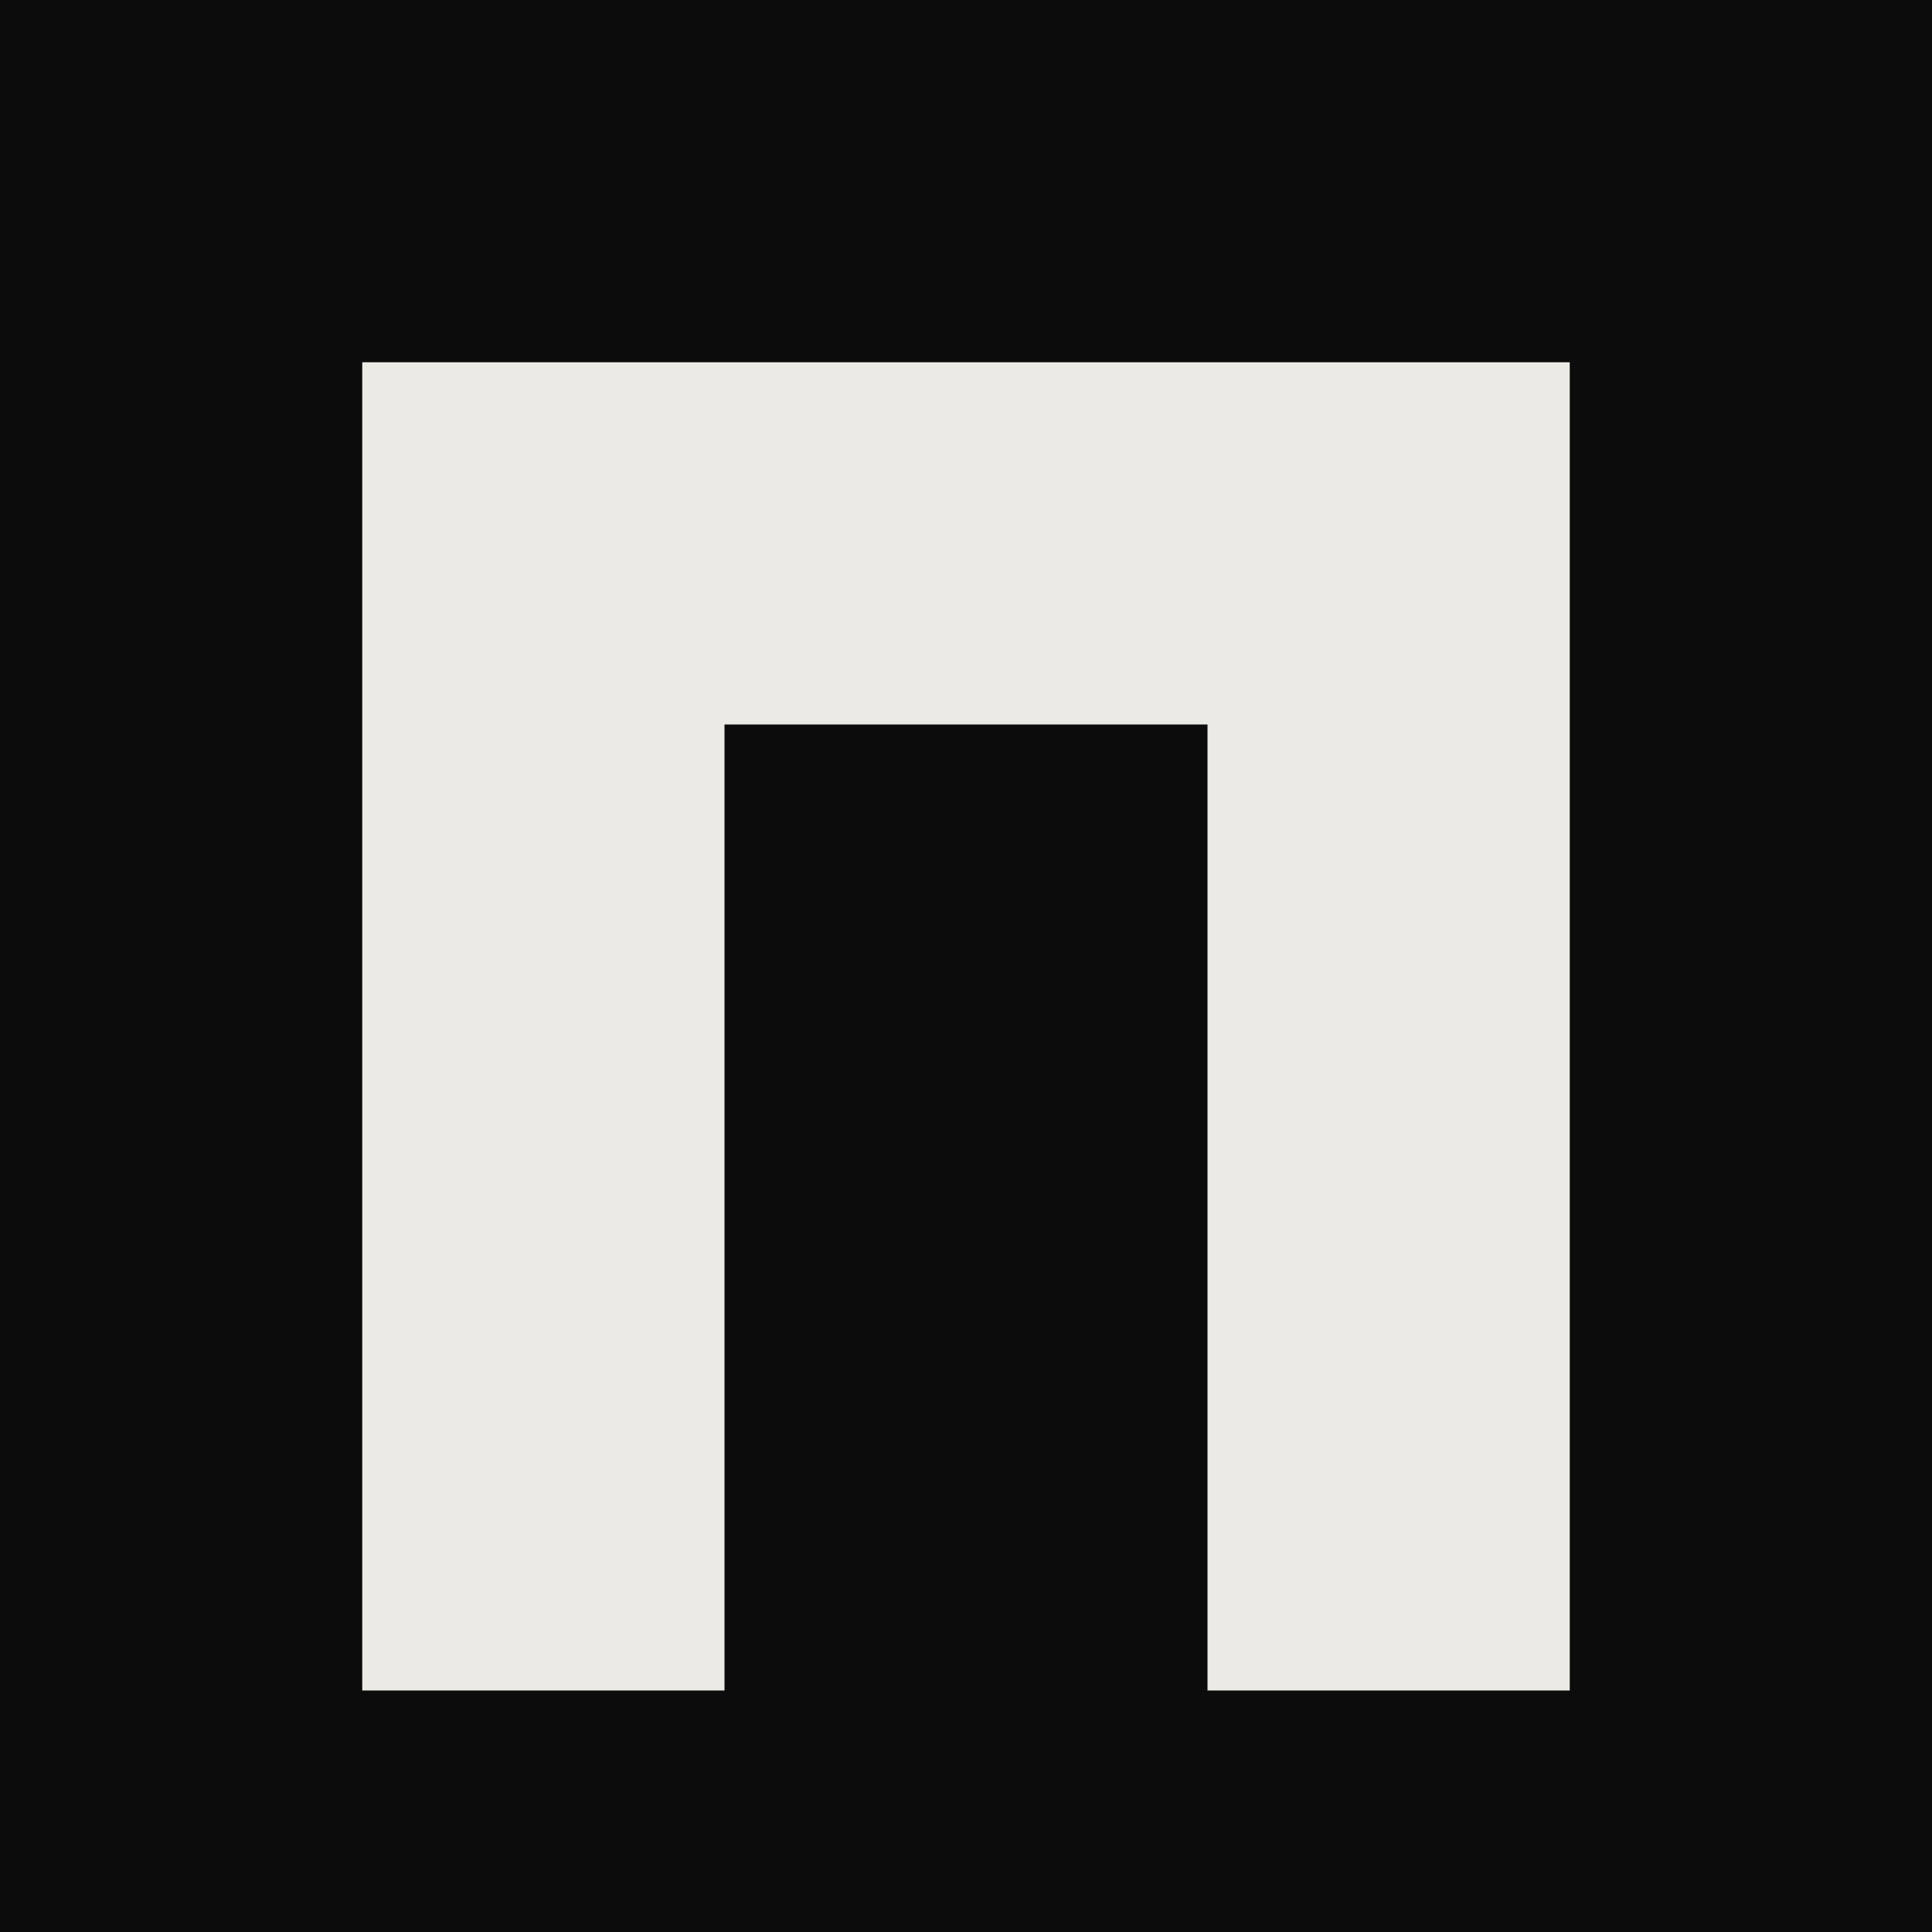
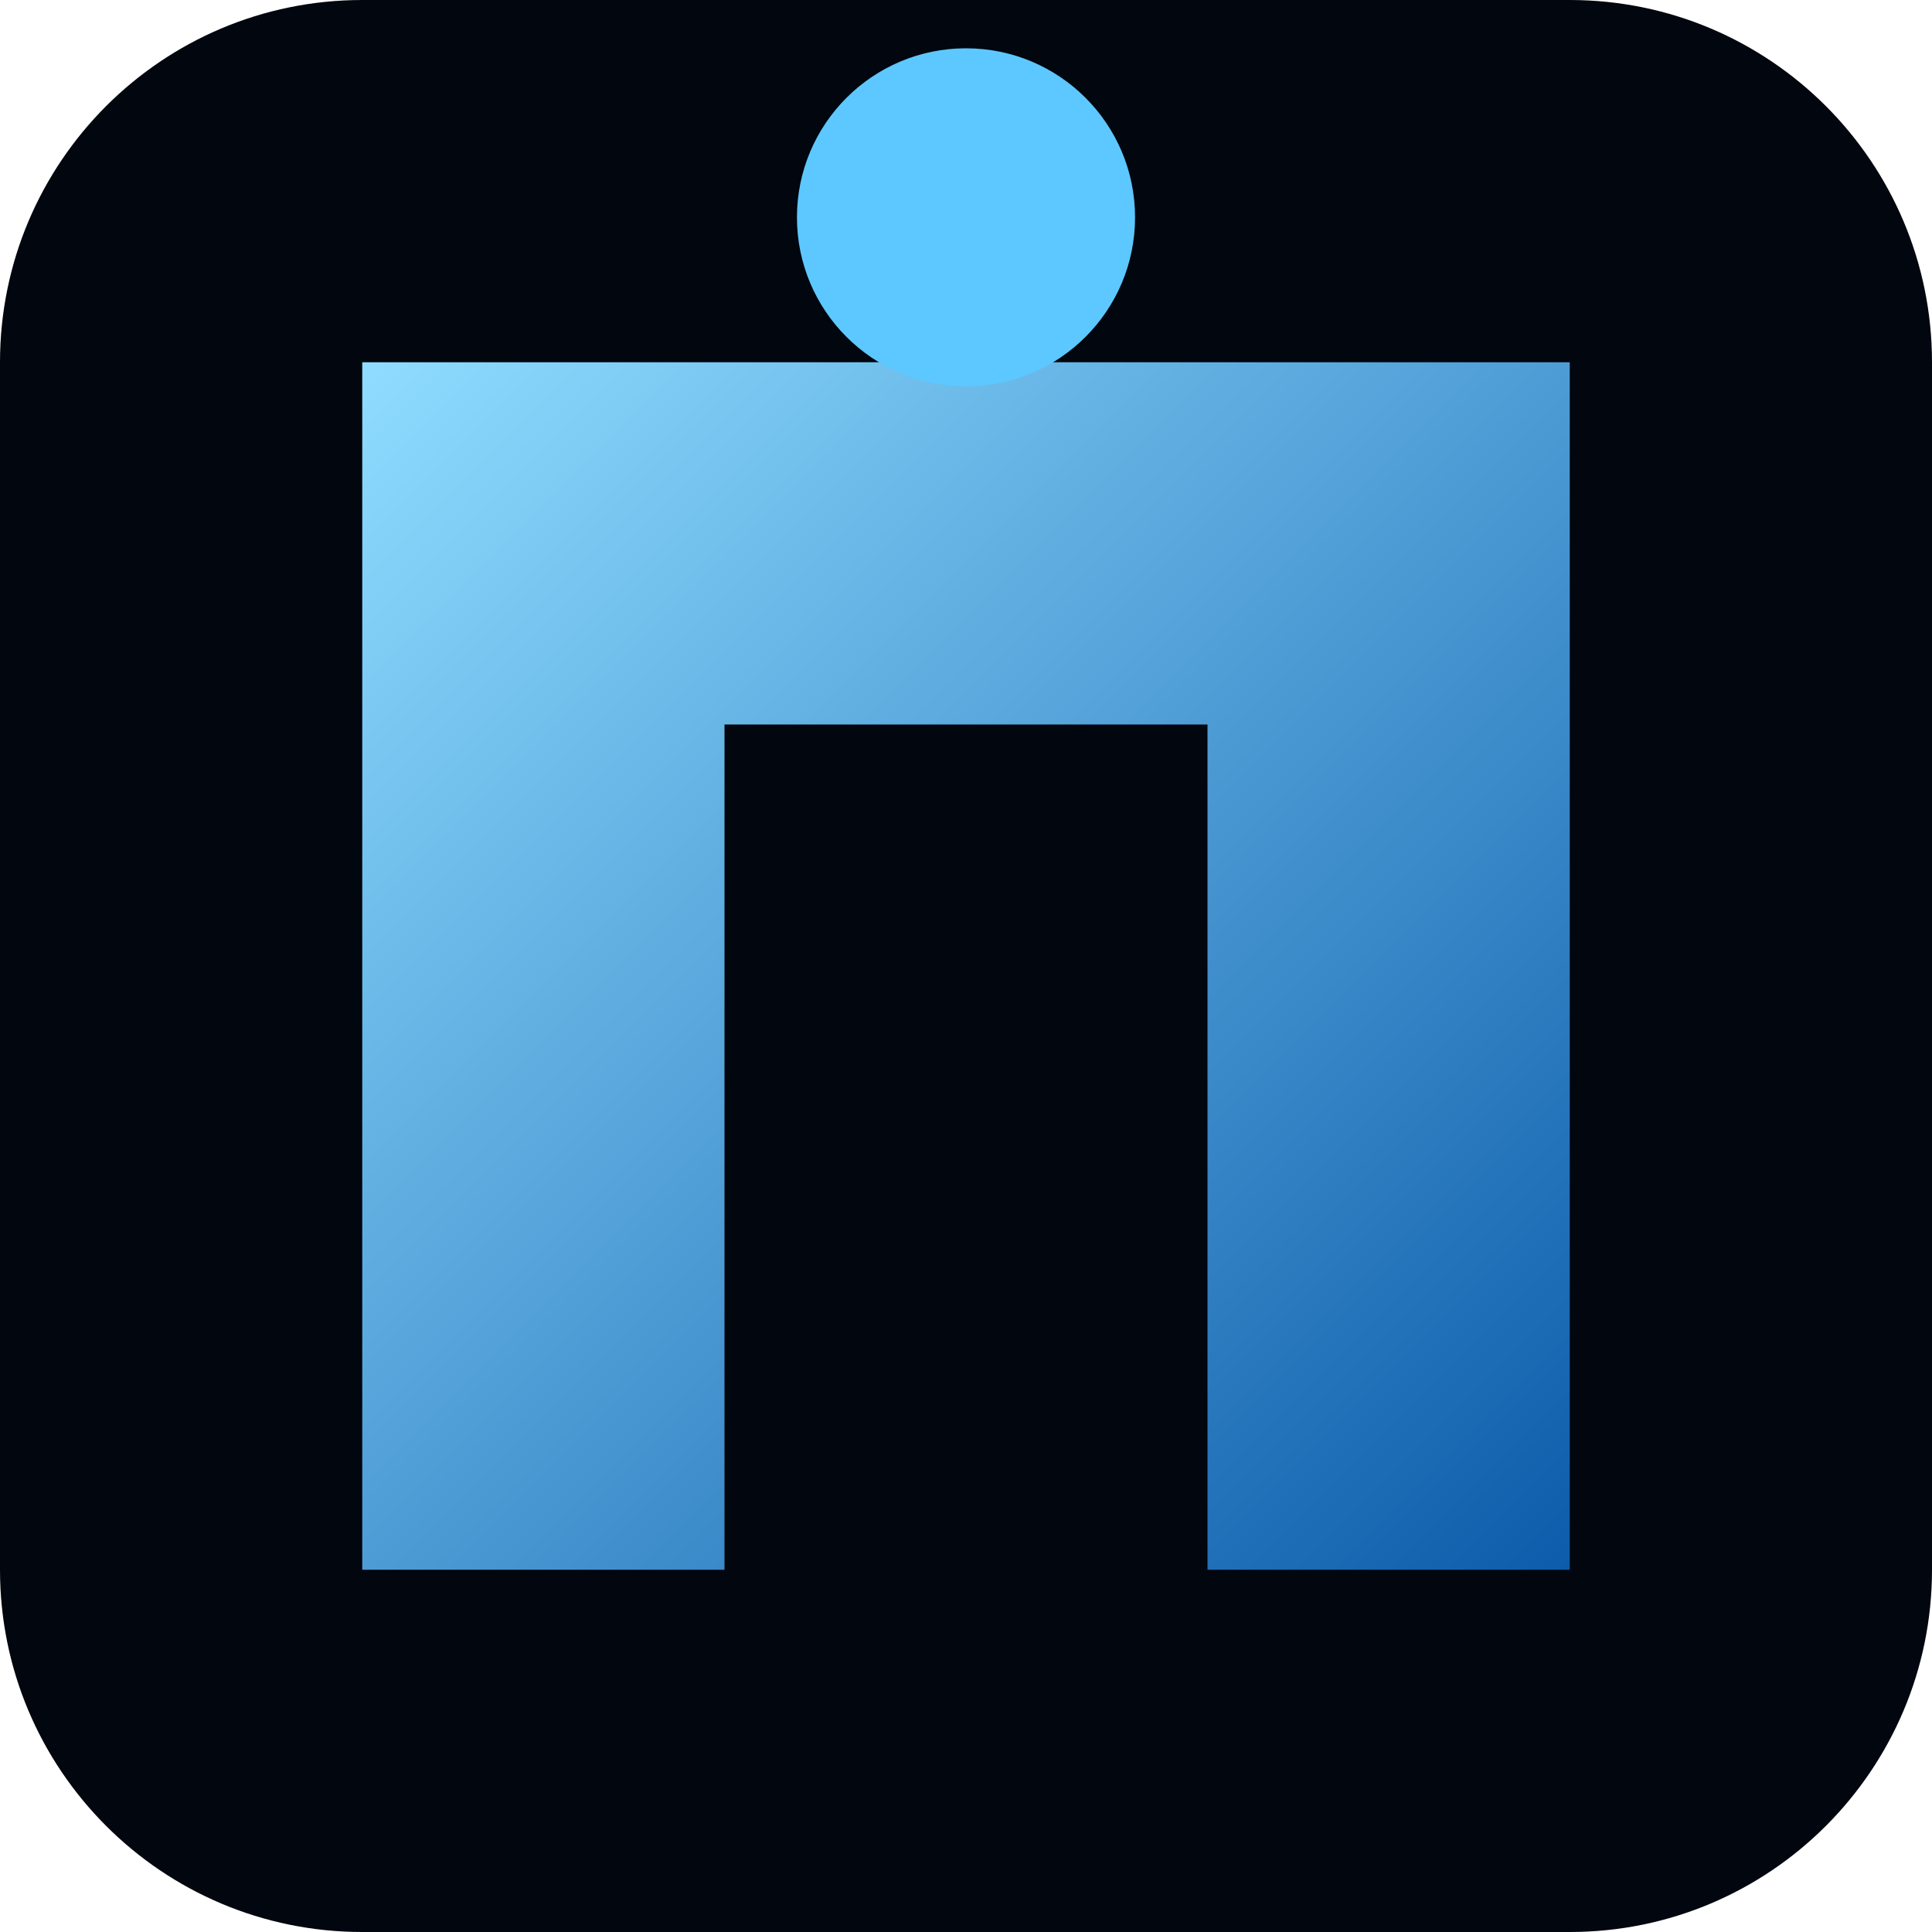
<svg xmlns="http://www.w3.org/2000/svg" viewBox="0 0 16 16" role="img" aria-label="Vantage-ARS">
-   <rect width="16" height="16" fill="#0b0c0b" />
-   <path fill="#eceae4" d="M3 3h10v3H3V3zm0 3h3v8H3V6zm7 0h3v8h-3V6z" />
+   <rect width="16" height="16" rx="3" fill="#02060e" />
+   <defs>
+     <linearGradient id="g" x1="0" y1="0" x2="1" y2="1">
+       <stop offset="0%" stop-color="#8fdcff" />
+       <stop offset="100%" stop-color="#0c5cab" />
+     </linearGradient>
+   </defs>
+   <path fill="url(#g)" d="M3 3h10v3H3V3zm0 3h3v7H3V6zm7 0h3v7h-3V6z" />
+   <circle cx="8" cy="1.8" r="1.4" fill="#5cc8ff" />
</svg>
